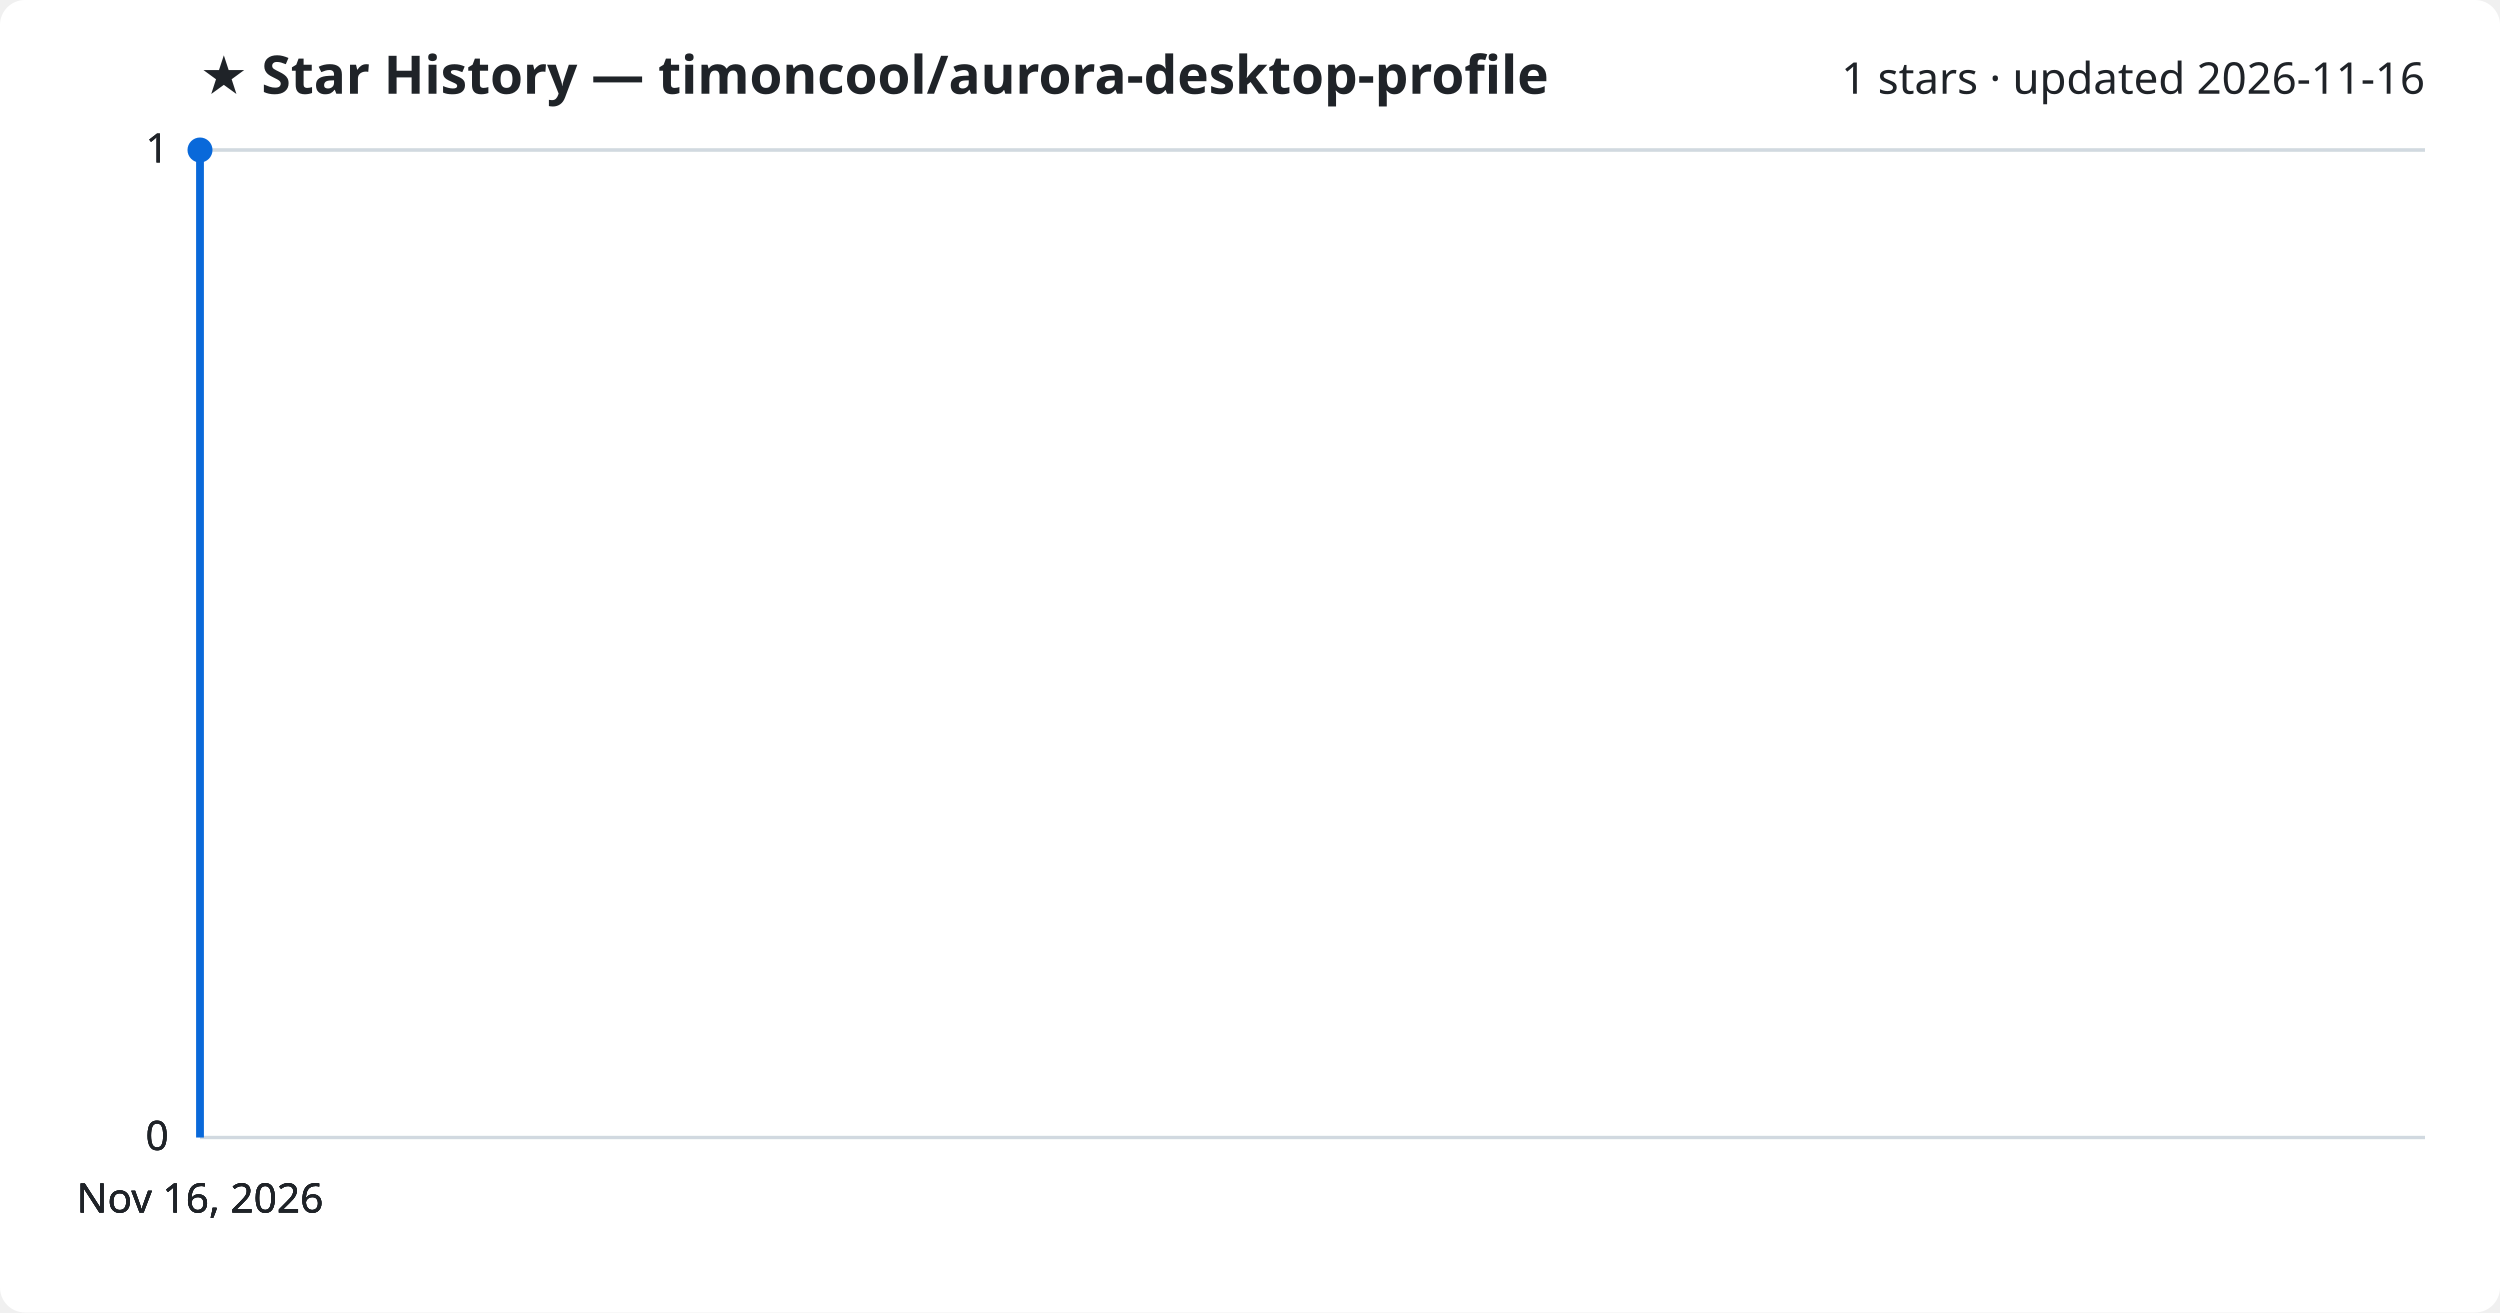
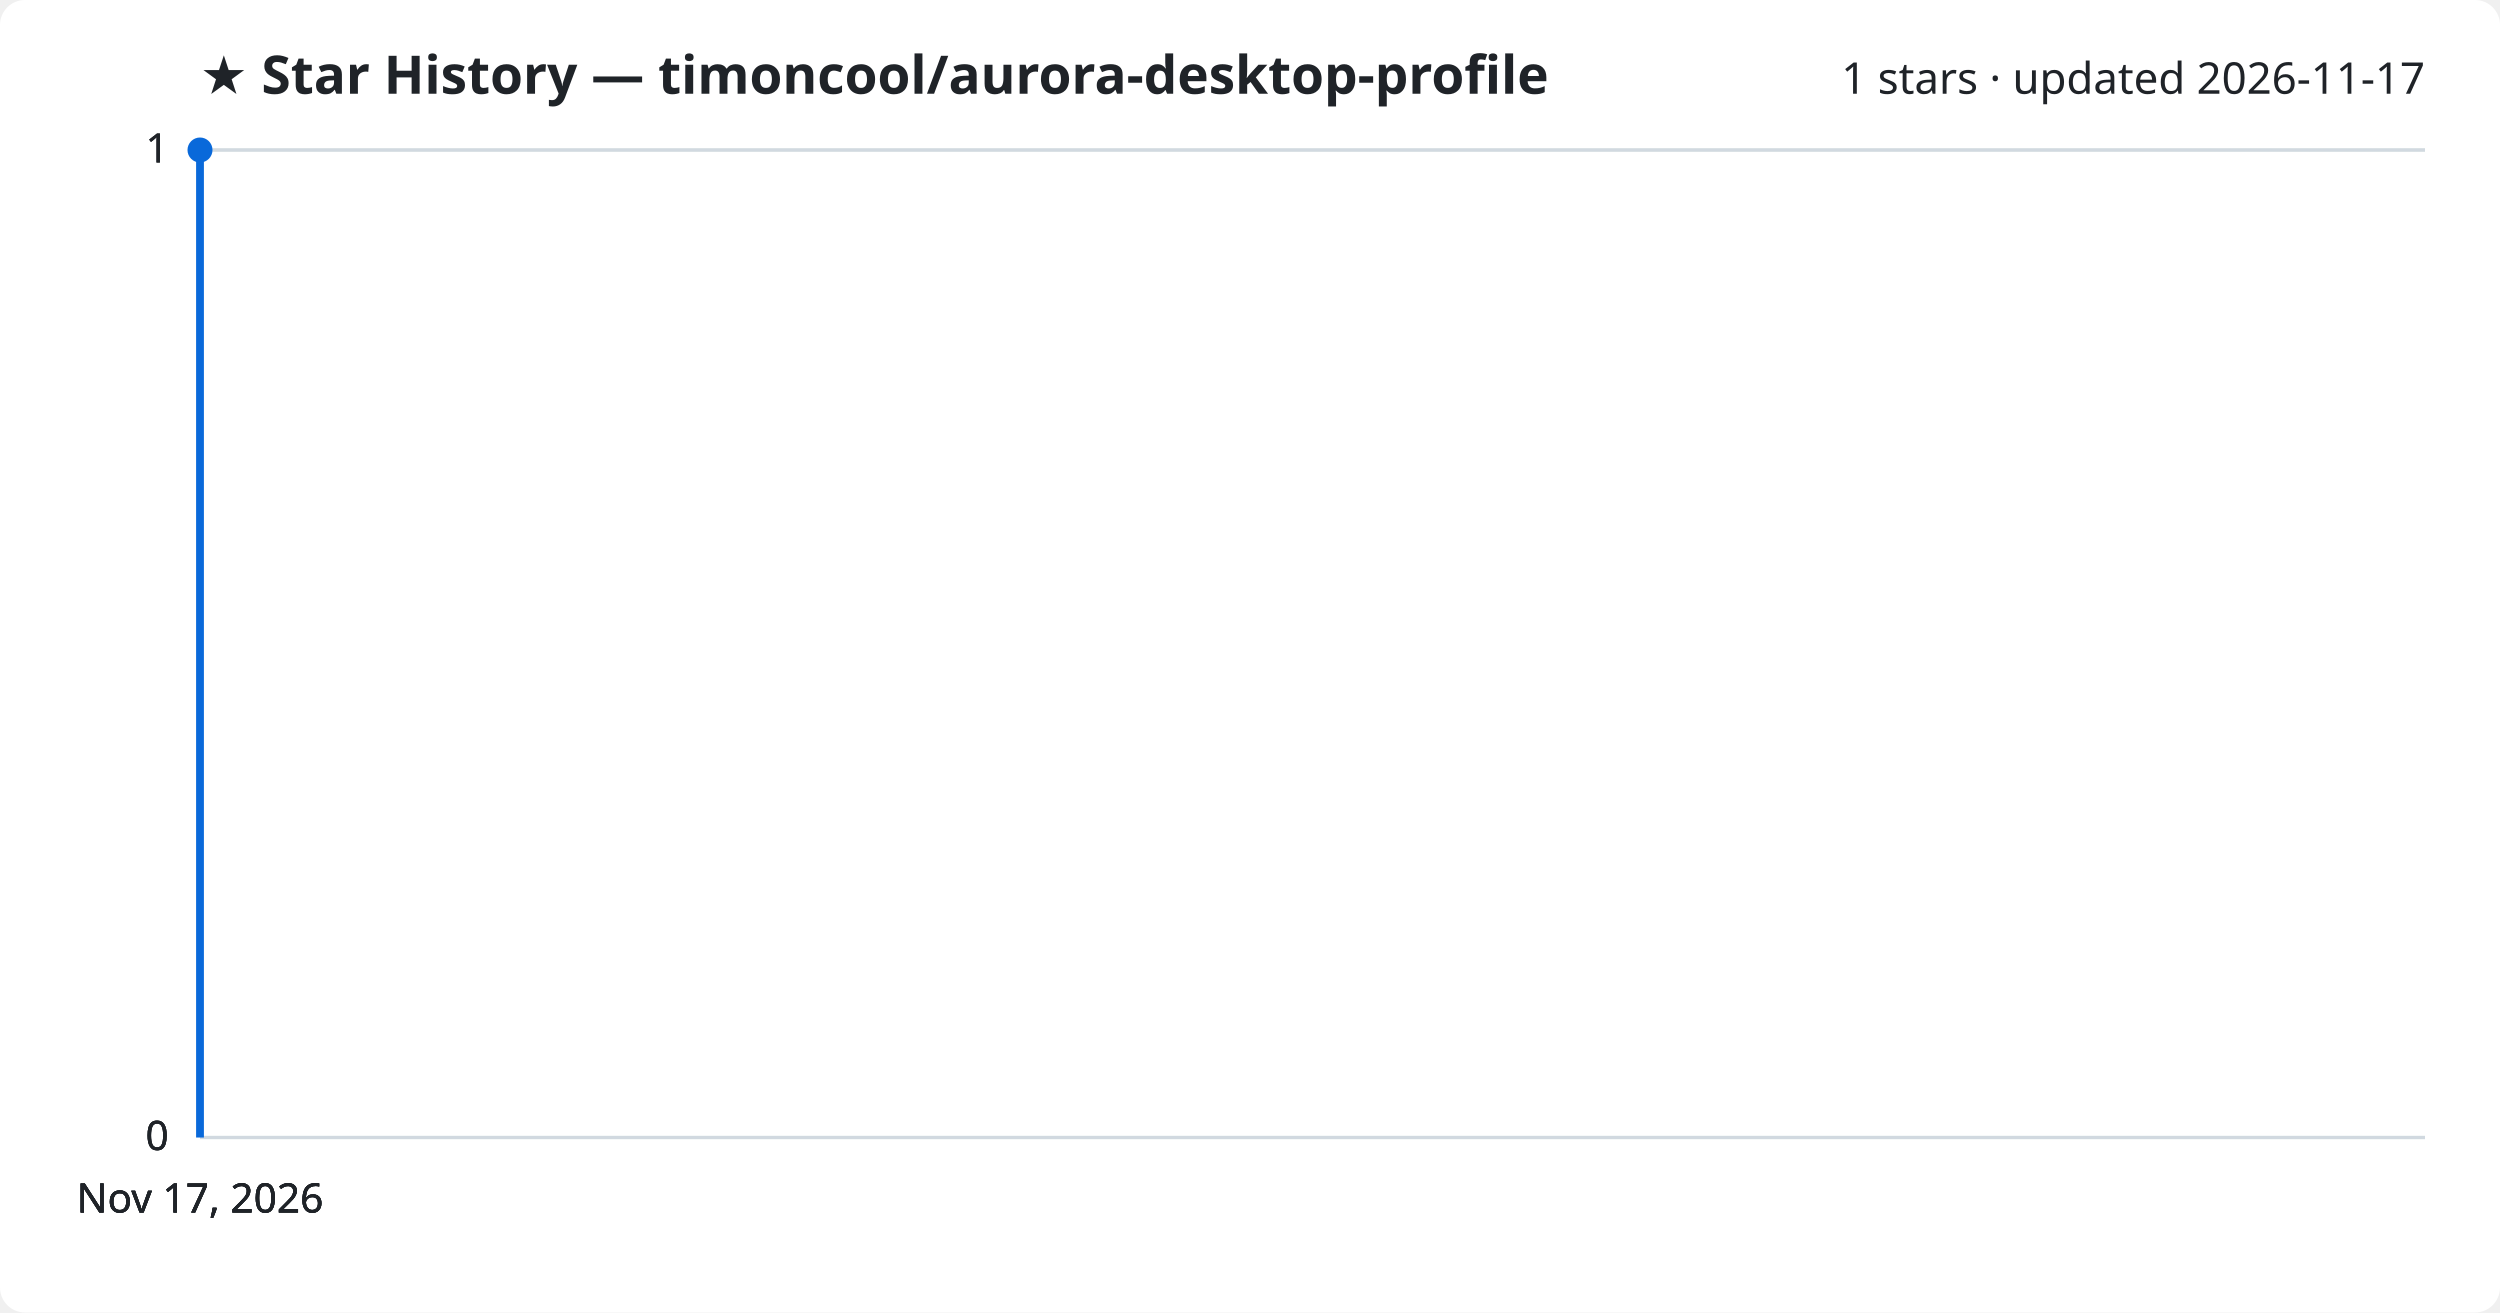
<svg xmlns="http://www.w3.org/2000/svg" viewBox="0 0 800 420" font-family="Segoe UI, sans-serif">
  <rect width="800" height="420" fill="#ffffff" rx="8" />
  <text x="64" y="30" fill="#1f2328" font-size="17" font-weight="700">★ Star History — timoncool/aurora-desktop-profile</text>
-   <text x="776" y="30" fill="#1f2328" font-size="14" text-anchor="end">1 stars · updated 2026-11-16</text>
+   <text x="776" y="30" fill="#1f2328" font-size="14" text-anchor="end">1 stars · updated 2026-11-17</text>
  <line x1="64" y1="364.0" x2="776" y2="364.0" stroke="#d1d9e0" stroke-width="1" />
  <text x="54" y="368.0" fill="#1f2328" font-size="13" text-anchor="end">0</text>
  <line x1="64" y1="364.0" x2="776" y2="364.0" stroke="#d1d9e0" stroke-width="1" />
  <text x="54" y="368.0" fill="#1f2328" font-size="13" text-anchor="end">0</text>
  <line x1="64" y1="364.0" x2="776" y2="364.0" stroke="#d1d9e0" stroke-width="1" />
  <text x="54" y="368.0" fill="#1f2328" font-size="13" text-anchor="end">0</text>
  <line x1="64" y1="48.0" x2="776" y2="48.0" stroke="#d1d9e0" stroke-width="1" />
  <text x="54" y="52.0" fill="#1f2328" font-size="13" text-anchor="end">1</text>
  <line x1="64" y1="48.0" x2="776" y2="48.0" stroke="#d1d9e0" stroke-width="1" />
  <text x="54" y="52.0" fill="#1f2328" font-size="13" text-anchor="end">1</text>
  <path d="M64.0,364.0 L64.0,48.0 L64.0,48.0" fill="none" stroke="#0969da" stroke-width="2.5" stroke-linejoin="round" />
  <circle cx="64.0" cy="48.0" r="4" fill="#0969da" />
-   <text x="64.0" y="388" fill="#1f2328" font-size="13" text-anchor="middle">Nov 16, 2026</text>
-   <text x="64.0" y="388" fill="#1f2328" font-size="13" text-anchor="middle">Nov 16, 2026</text>
-   <text x="64.0" y="388" fill="#1f2328" font-size="13" text-anchor="middle">Nov 16, 2026</text>
-   <text x="64.0" y="388" fill="#1f2328" font-size="13" text-anchor="middle">Nov 16, 2026</text>
+   <text x="64.0" y="388" fill="#1f2328" font-size="13" text-anchor="middle">Nov 17, 2026</text>
+   <text x="64.0" y="388" fill="#1f2328" font-size="13" text-anchor="middle">Nov 17, 2026</text>
+   <text x="64.0" y="388" fill="#1f2328" font-size="13" text-anchor="middle">Nov 17, 2026</text>
+   <text x="64.0" y="388" fill="#1f2328" font-size="13" text-anchor="middle">Nov 17, 2026</text>
</svg>
